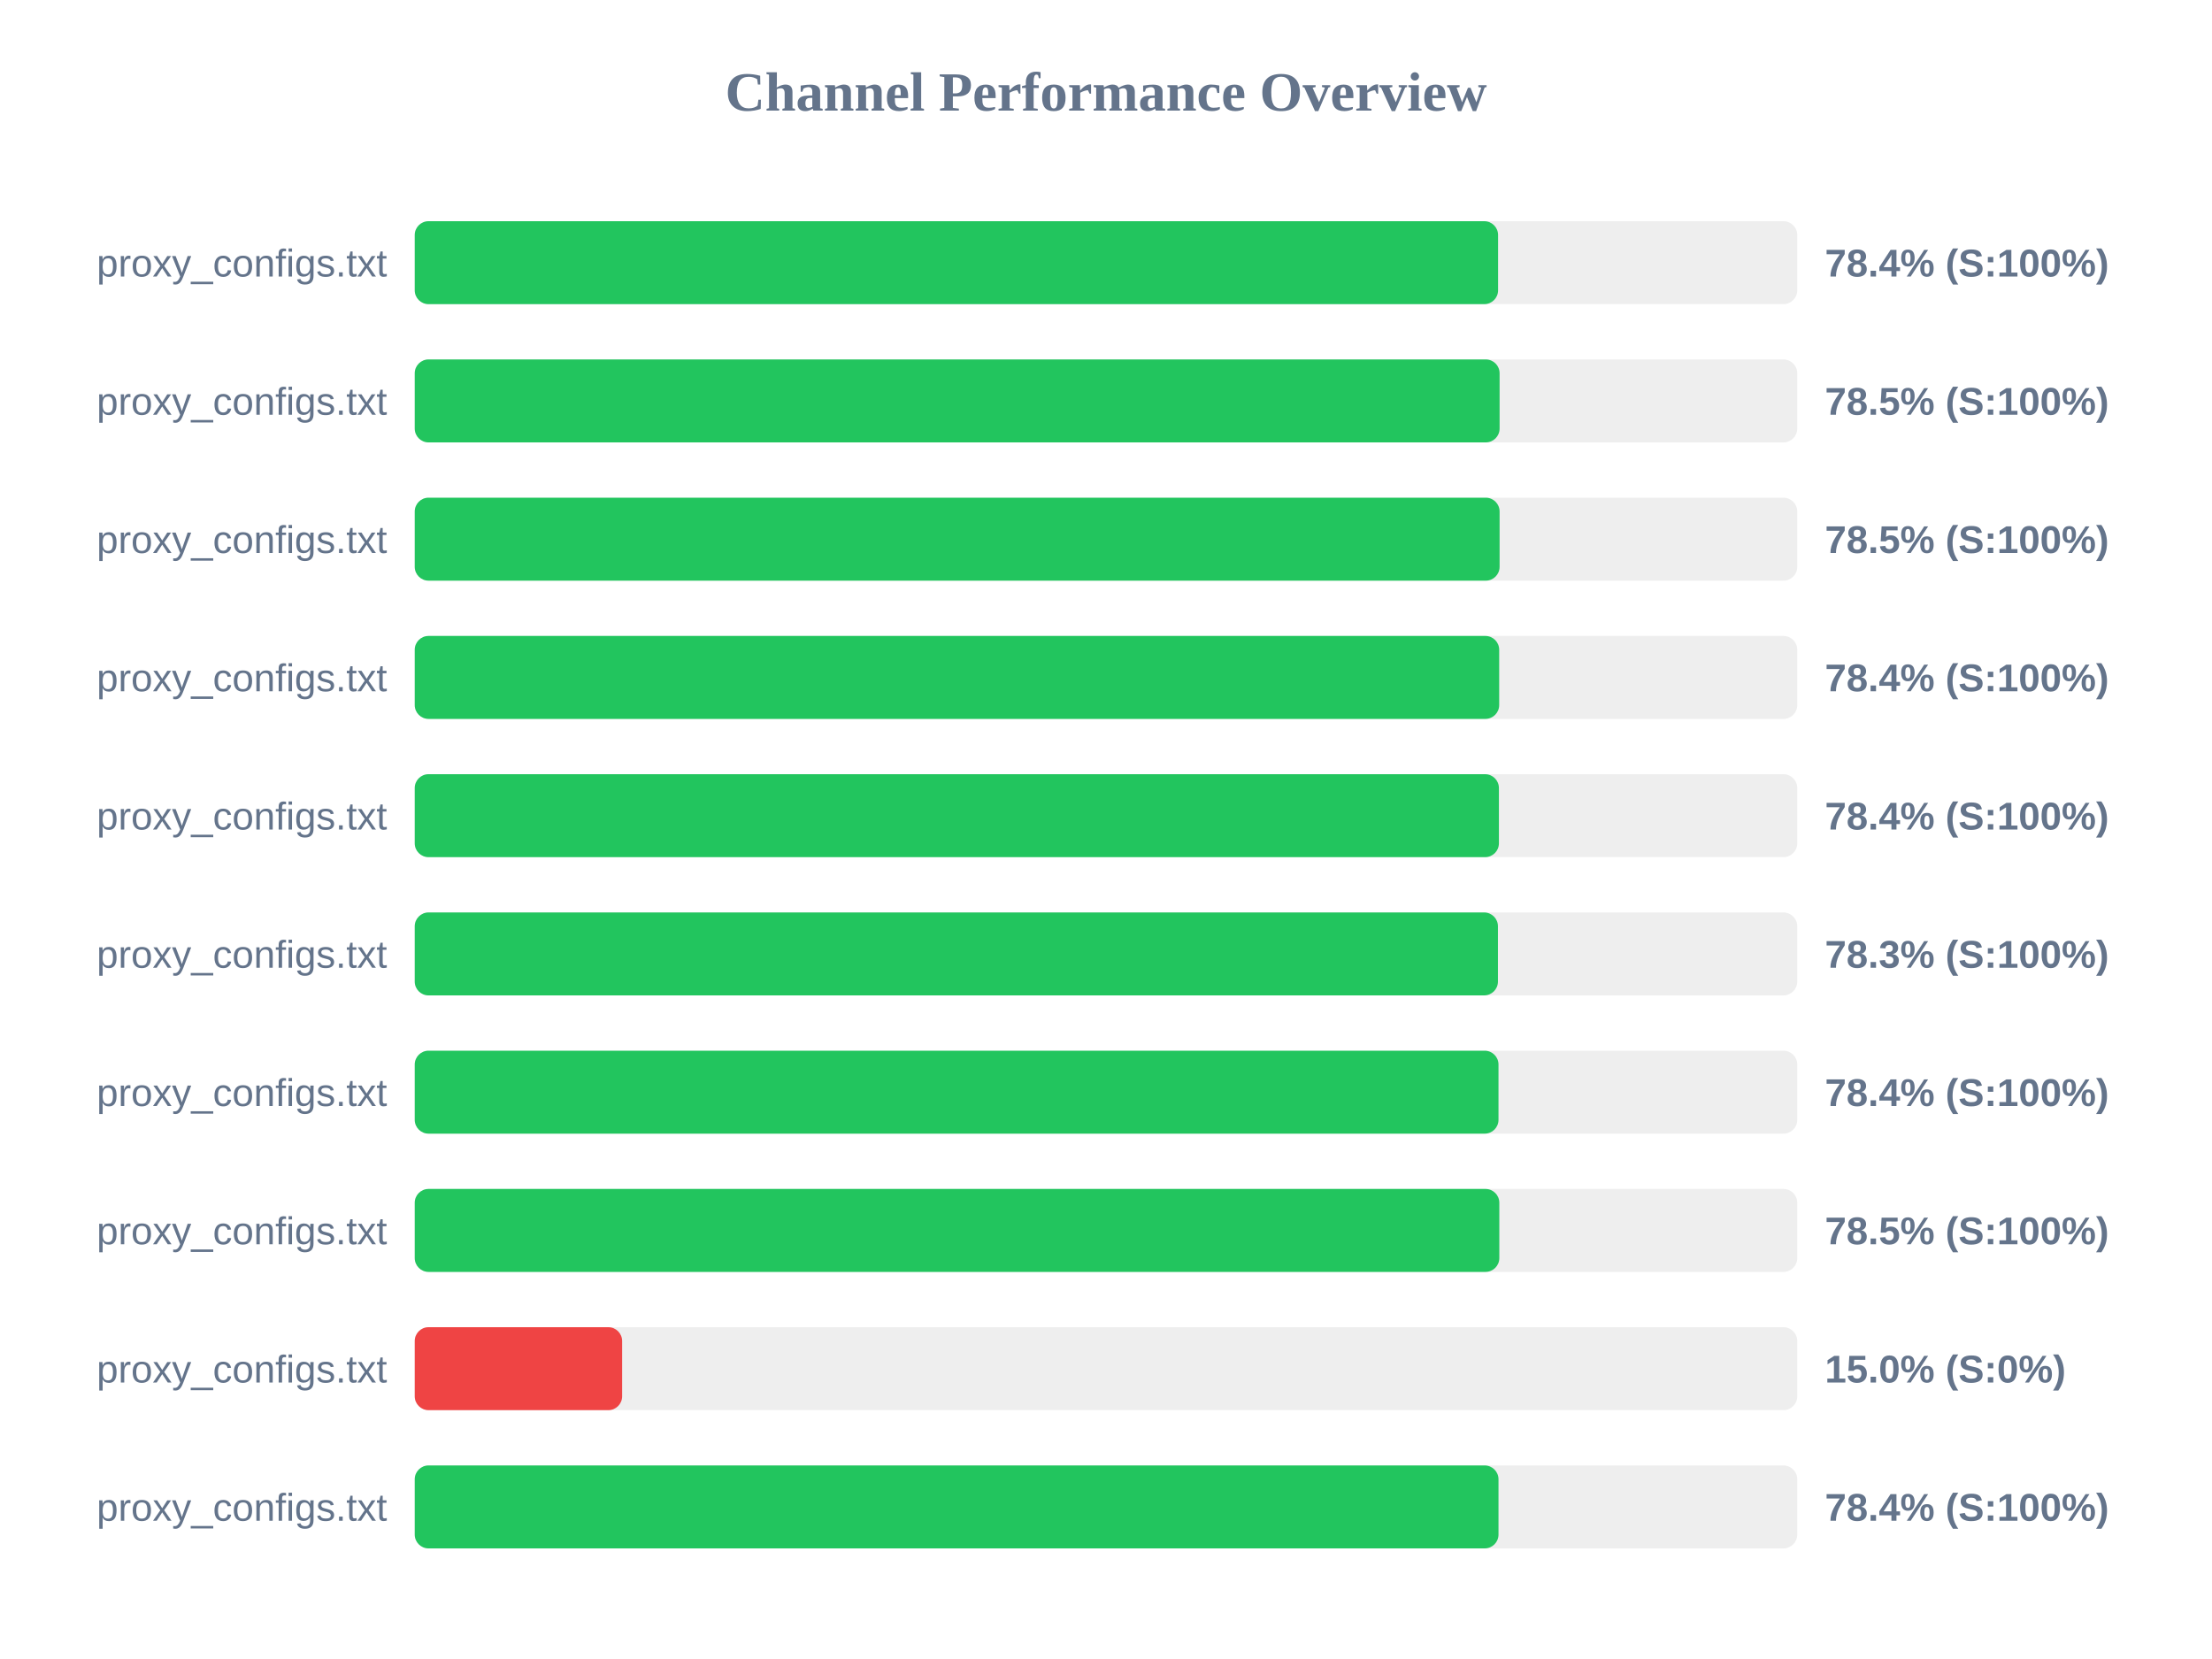
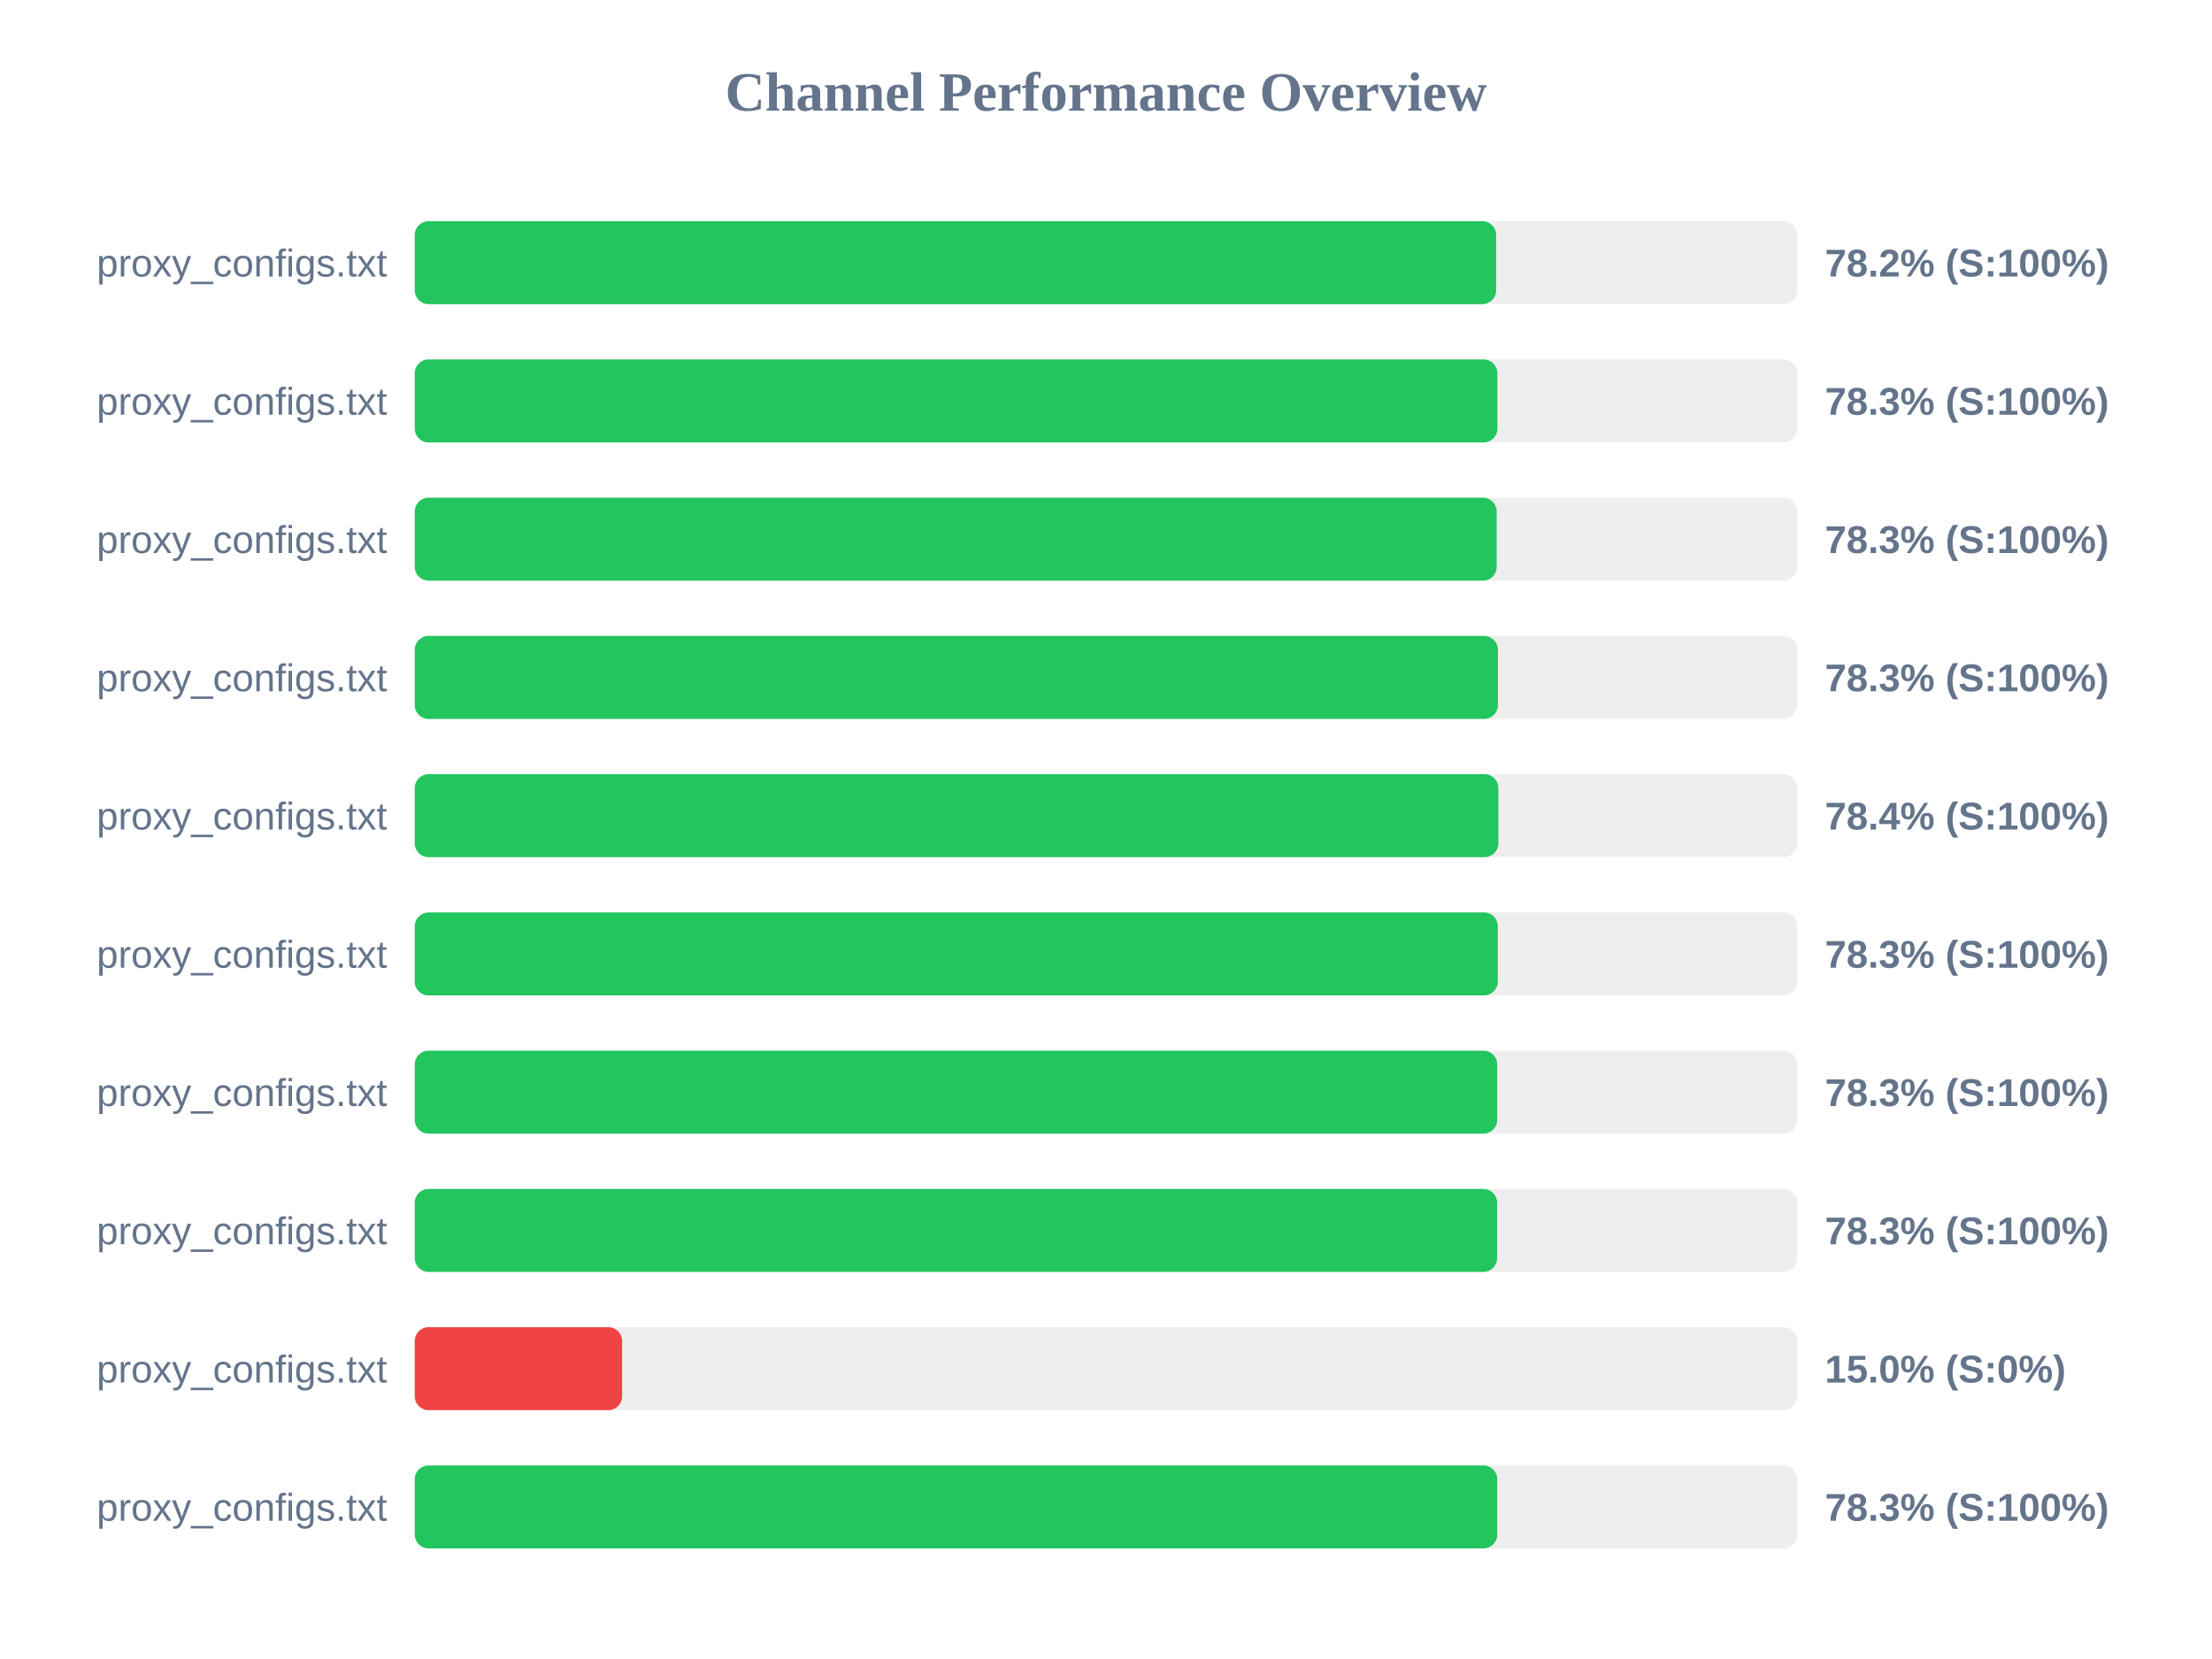
<svg xmlns="http://www.w3.org/2000/svg" width="800" height="600" version="1.1">
  <style>
        .row { font: 14px Arial; fill: #64748b; }
        .score { font: bold 14px Arial; fill: #64748b; }
    </style>
  <text x="400" y="40" text-anchor="middle" font-size="20px" font-weight="bold" fill="#64748b">Channel Performance Overview</text>
  <rect x="150" y="80" width="500" height="30" fill="#eee" rx="5" />
-   <rect x="150" y="80" width="391.8" height="30" fill="#22c55e" rx="5" />
+   <rect x="150" y="80" width="391.1" height="30" fill="#22c55e" rx="5" />
  <text x="140" y="100" text-anchor="end" class="row">proxy_configs.txt</text>
-   <text x="660" y="100" text-anchor="start" class="score">78.4% (S:100%)</text>
+   <text x="660" y="100" text-anchor="start" class="score">78.2% (S:100%)</text>
  <rect x="150" y="130" width="500" height="30" fill="#eee" rx="5" />
-   <rect x="150" y="130" width="392.35" height="30" fill="#22c55e" rx="5" />
+   <rect x="150" y="130" width="391.55" height="30" fill="#22c55e" rx="5" />
  <text x="140" y="150" text-anchor="end" class="row">proxy_configs.txt</text>
-   <text x="660" y="150" text-anchor="start" class="score">78.5% (S:100%)</text>
+   <text x="660" y="150" text-anchor="start" class="score">78.3% (S:100%)</text>
  <rect x="150" y="180" width="500" height="30" fill="#eee" rx="5" />
-   <rect x="150" y="180" width="392.35" height="30" fill="#22c55e" rx="5" />
+   <rect x="150" y="180" width="391.3" height="30" fill="#22c55e" rx="5" />
  <text x="140" y="200" text-anchor="end" class="row">proxy_configs.txt</text>
-   <text x="660" y="200" text-anchor="start" class="score">78.5% (S:100%)</text>
+   <text x="660" y="200" text-anchor="start" class="score">78.3% (S:100%)</text>
  <rect x="150" y="230" width="500" height="30" fill="#eee" rx="5" />
-   <rect x="150" y="230" width="392.2" height="30" fill="#22c55e" rx="5" />
+   <rect x="150" y="230" width="391.75" height="30" fill="#22c55e" rx="5" />
  <text x="140" y="250" text-anchor="end" class="row">proxy_configs.txt</text>
-   <text x="660" y="250" text-anchor="start" class="score">78.4% (S:100%)</text>
+   <text x="660" y="250" text-anchor="start" class="score">78.3% (S:100%)</text>
  <rect x="150" y="280" width="500" height="30" fill="#eee" rx="5" />
-   <rect x="150" y="280" width="392.1" height="30" fill="#22c55e" rx="5" />
+   <rect x="150" y="280" width="391.9" height="30" fill="#22c55e" rx="5" />
  <text x="140" y="300" text-anchor="end" class="row">proxy_configs.txt</text>
  <text x="660" y="300" text-anchor="start" class="score">78.4% (S:100%)</text>
  <rect x="150" y="330" width="500" height="30" fill="#eee" rx="5" />
-   <rect x="150" y="330" width="391.75" height="30" fill="#22c55e" rx="5" />
+   <rect x="150" y="330" width="391.7" height="30" fill="#22c55e" rx="5" />
  <text x="140" y="350" text-anchor="end" class="row">proxy_configs.txt</text>
  <text x="660" y="350" text-anchor="start" class="score">78.3% (S:100%)</text>
  <rect x="150" y="380" width="500" height="30" fill="#eee" rx="5" />
-   <rect x="150" y="380" width="391.95" height="30" fill="#22c55e" rx="5" />
+   <rect x="150" y="380" width="391.5" height="30" fill="#22c55e" rx="5" />
  <text x="140" y="400" text-anchor="end" class="row">proxy_configs.txt</text>
-   <text x="660" y="400" text-anchor="start" class="score">78.4% (S:100%)</text>
+   <text x="660" y="400" text-anchor="start" class="score">78.3% (S:100%)</text>
  <rect x="150" y="430" width="500" height="30" fill="#eee" rx="5" />
-   <rect x="150" y="430" width="392.25" height="30" fill="#22c55e" rx="5" />
+   <rect x="150" y="430" width="391.45" height="30" fill="#22c55e" rx="5" />
  <text x="140" y="450" text-anchor="end" class="row">proxy_configs.txt</text>
-   <text x="660" y="450" text-anchor="start" class="score">78.5% (S:100%)</text>
+   <text x="660" y="450" text-anchor="start" class="score">78.3% (S:100%)</text>
  <rect x="150" y="480" width="500" height="30" fill="#eee" rx="5" />
  <rect x="150" y="480" width="75.0" height="30" fill="#ef4444" rx="5" />
  <text x="140" y="500" text-anchor="end" class="row">proxy_configs.txt</text>
  <text x="660" y="500" text-anchor="start" class="score">15.0% (S:0%)</text>
  <rect x="150" y="530" width="500" height="30" fill="#eee" rx="5" />
-   <rect x="150" y="530" width="391.95" height="30" fill="#22c55e" rx="5" />
+   <rect x="150" y="530" width="391.5" height="30" fill="#22c55e" rx="5" />
  <text x="140" y="550" text-anchor="end" class="row">proxy_configs.txt</text>
-   <text x="660" y="550" text-anchor="start" class="score">78.4% (S:100%)</text>
+   <text x="660" y="550" text-anchor="start" class="score">78.3% (S:100%)</text>
</svg>
